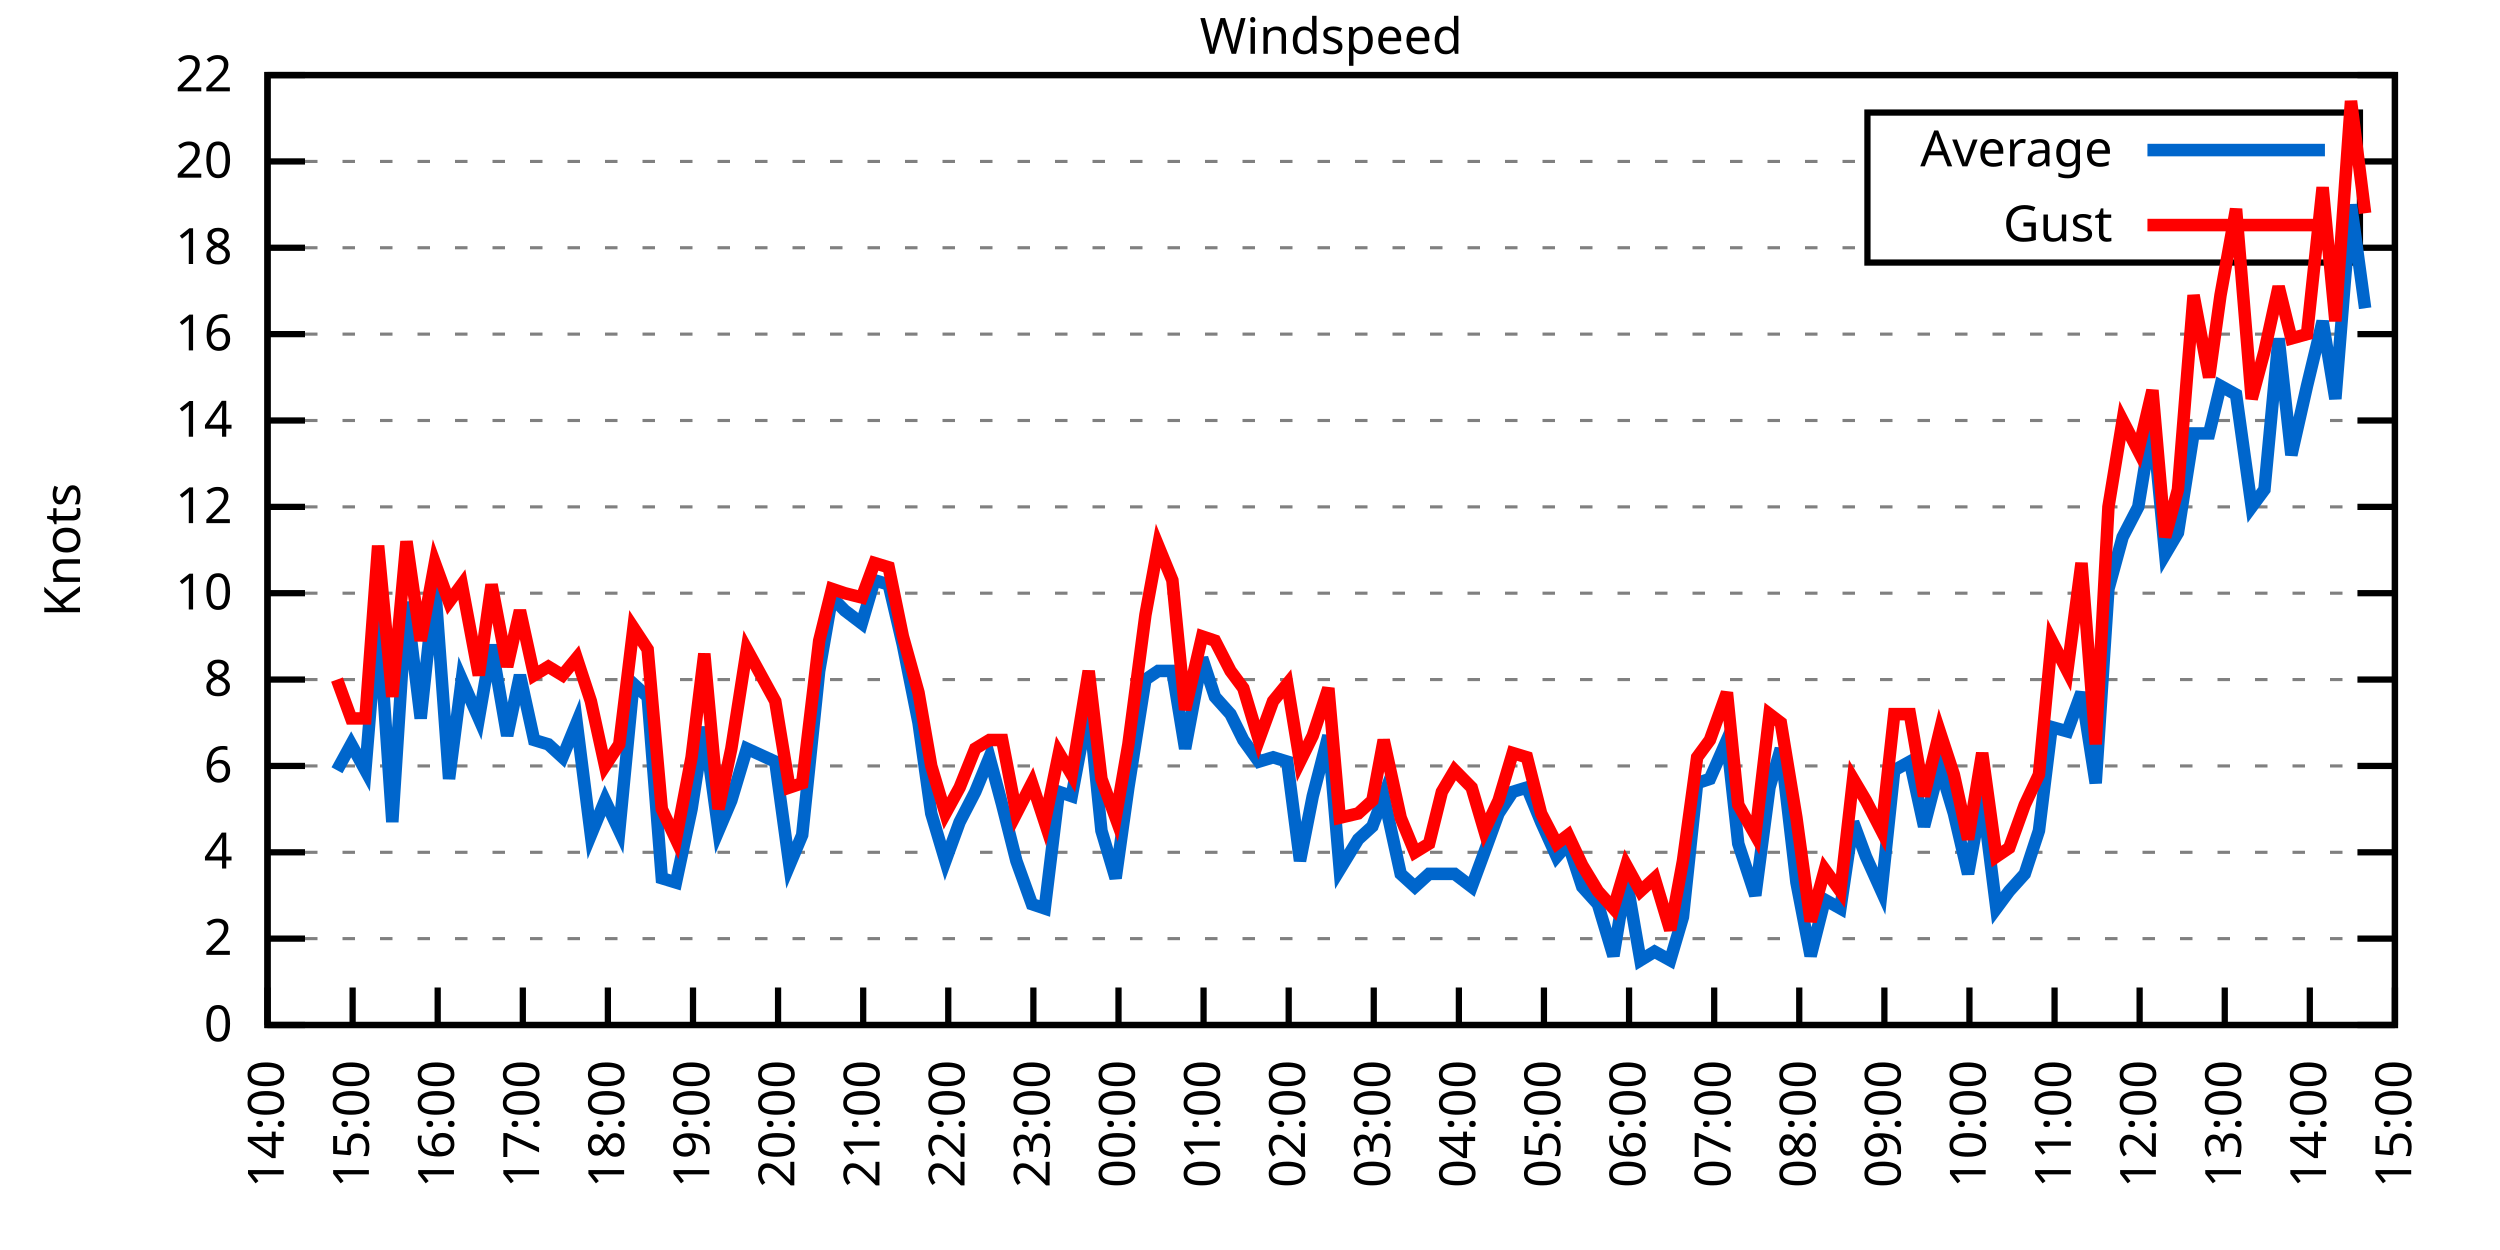
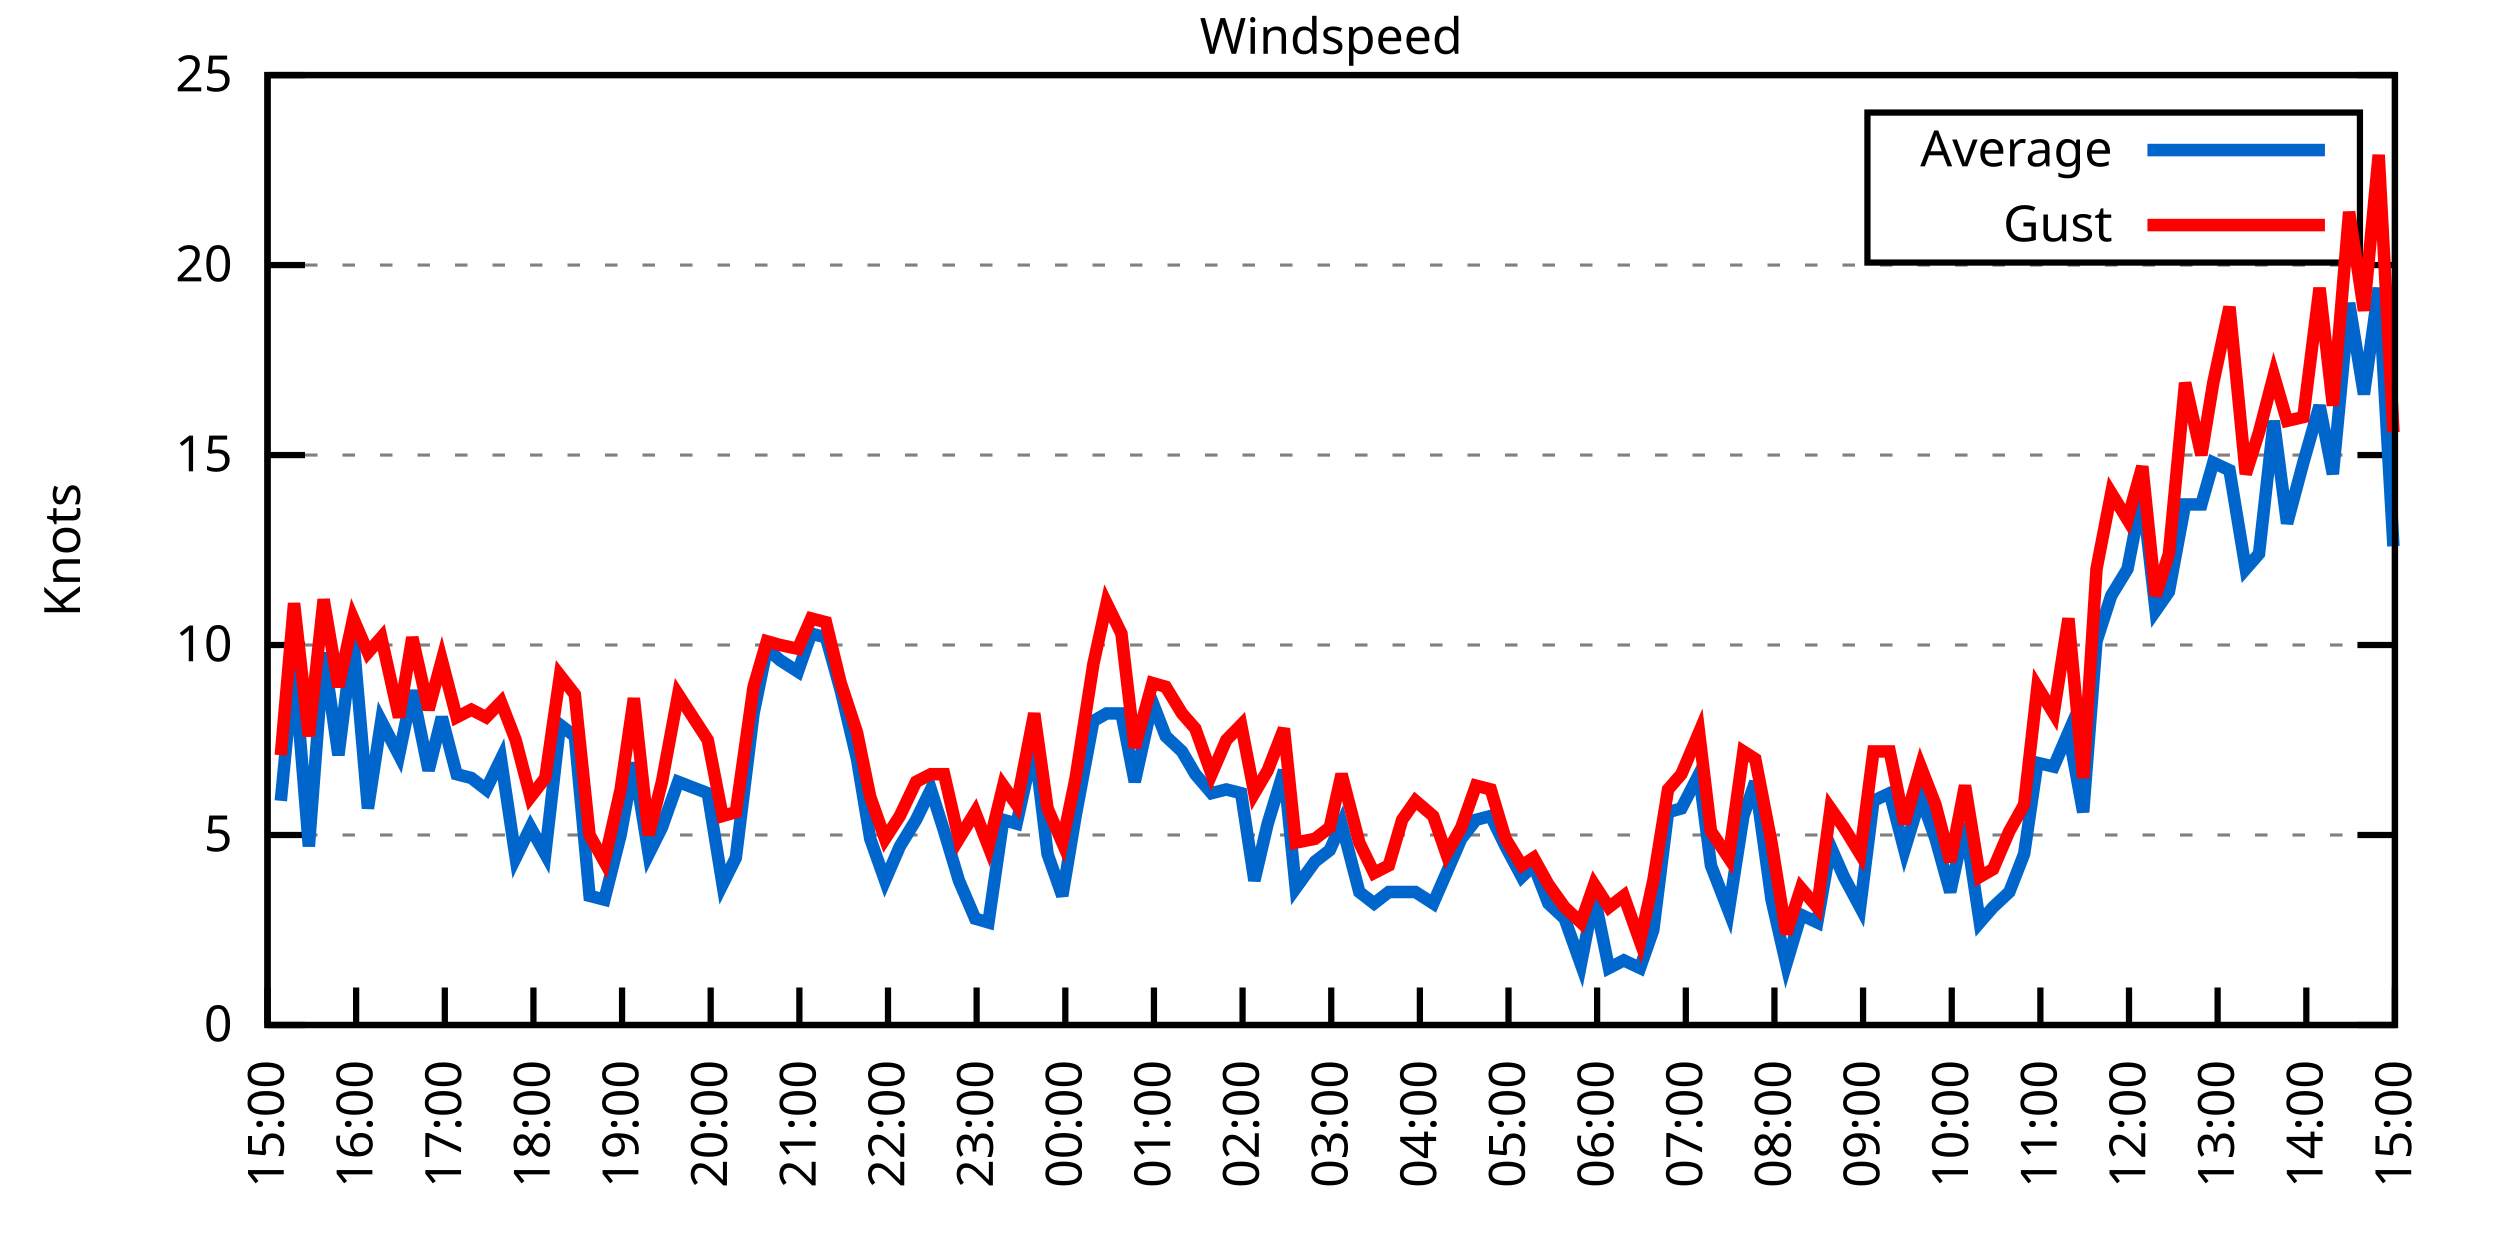
<svg xmlns="http://www.w3.org/2000/svg" xmlns:xlink="http://www.w3.org/1999/xlink" width="400" height="200" viewBox="0 0 400 200">
  <g id="gnuplot_canvas">
    <rect x="0" y="0" width="400" height="200" fill="none" />
    <defs>
      <circle id="gpDot" r="0.5" stroke-width="0.5" stroke="currentColor" />
      <path id="gpPt0" stroke-width="0.333" stroke="currentColor" d="M-1,0 h2 M0,-1 v2" />
      <path id="gpPt1" stroke-width="0.333" stroke="currentColor" d="M-1,-1 L1,1 M1,-1 L-1,1" />
      <path id="gpPt2" stroke-width="0.333" stroke="currentColor" d="M-1,0 L1,0 M0,-1 L0,1 M-1,-1 L1,1 M-1,1 L1,-1" />
      <rect id="gpPt3" stroke-width="0.333" stroke="currentColor" x="-1" y="-1" width="2" height="2" />
      <rect id="gpPt4" stroke-width="0.333" stroke="currentColor" fill="currentColor" x="-1" y="-1" width="2" height="2" />
      <circle id="gpPt5" stroke-width="0.333" stroke="currentColor" cx="0" cy="0" r="1" />
      <use xlink:href="#gpPt5" id="gpPt6" fill="currentColor" stroke="none" />
      <path id="gpPt7" stroke-width="0.333" stroke="currentColor" d="M0,-1.33 L-1.33,0.67 L1.33,0.67 z" />
      <use xlink:href="#gpPt7" id="gpPt8" fill="currentColor" stroke="none" />
      <use xlink:href="#gpPt7" id="gpPt9" stroke="currentColor" transform="rotate(180)" />
      <use xlink:href="#gpPt9" id="gpPt10" fill="currentColor" stroke="none" />
      <use xlink:href="#gpPt3" id="gpPt11" stroke="currentColor" transform="rotate(45)" />
      <use xlink:href="#gpPt11" id="gpPt12" fill="currentColor" stroke="none" />
      <path id="gpPt13" stroke-width="0.333" stroke="currentColor" d="M0,1.330 L1.265,0.411 L0.782,-1.067 L-0.782,-1.076 L-1.265,0.411 z" />
      <use xlink:href="#gpPt13" id="gpPt14" fill="currentColor" stroke="none" />
      <filter id="textbox" filterUnits="objectBoundingBox" x="0" y="0" height="1" width="1">
        <feFlood flood-color="white" flood-opacity="1" result="bgnd" />
        <feComposite in="SourceGraphic" in2="bgnd" operator="atop" />
      </filter>
      <filter id="greybox" filterUnits="objectBoundingBox" x="0" y="0" height="1" width="1">
        <feFlood flood-color="lightgrey" flood-opacity="1" result="grey" />
        <feComposite in="SourceGraphic" in2="grey" operator="atop" />
      </filter>
    </defs>
    <g fill="none" color="white" stroke="currentColor" stroke-width="1.00" stroke-linecap="butt" stroke-linejoin="miter">
</g>
    <g fill="none" color="black" stroke="currentColor" stroke-width="1.00" stroke-linecap="butt" stroke-linejoin="miter">
      <g stroke="none" shape-rendering="crispEdges">
        <polygon fill="rgb(255, 255, 255)" points="42.80,164.00 383.18,164.00 383.18,12.02 42.80,12.02 " />
      </g>
    </g>
    <g fill="none" color="black" stroke="currentColor" stroke-width="1.00" stroke-linecap="butt" stroke-linejoin="miter">
</g>
    <g fill="none" color="black" stroke="black" stroke-width="0.50" stroke-linecap="butt" stroke-linejoin="miter">
</g>
    <g fill="none" color="gray" stroke="currentColor" stroke-width="0.50" stroke-linecap="butt" stroke-linejoin="miter">
      <path stroke="gray" stroke-dasharray="2,4" class="gridline" d="M42.80,164.00 L383.19,164.00  " />
    </g>
    <g fill="none" color="gray" stroke="gray" stroke-width="1.00" stroke-linecap="butt" stroke-linejoin="miter">
</g>
    <g fill="none" color="black" stroke="currentColor" stroke-width="1.00" stroke-linecap="butt" stroke-linejoin="miter">
      <path stroke="black" d="M42.80,164.00 L48.80,164.00 M383.19,164.00 L377.19,164.00  " />
      <g transform="translate(37.20,166.60)" stroke="none" fill="black" font-family="Sans" font-size="8.00" text-anchor="end">
        <text>
          <tspan font-family="Sans"> 0</tspan>
        </text>
      </g>
    </g>
    <g fill="none" color="black" stroke="currentColor" stroke-width="1.00" stroke-linecap="butt" stroke-linejoin="miter">
</g>
    <g fill="none" color="black" stroke="black" stroke-width="0.50" stroke-linecap="butt" stroke-linejoin="miter">
</g>
    <g fill="none" color="gray" stroke="currentColor" stroke-width="0.50" stroke-linecap="butt" stroke-linejoin="miter">
-       <path stroke="gray" stroke-dasharray="2,4" class="gridline" d="M42.80,150.18 L383.19,150.18  " />
-     </g>
-     <g fill="none" color="gray" stroke="gray" stroke-width="1.00" stroke-linecap="butt" stroke-linejoin="miter">
- </g>
-     <g fill="none" color="black" stroke="currentColor" stroke-width="1.00" stroke-linecap="butt" stroke-linejoin="miter">
-       <path stroke="black" d="M42.80,150.18 L48.80,150.18 M383.19,150.18 L377.19,150.18  " />
-       <g transform="translate(37.20,152.78)" stroke="none" fill="black" font-family="Sans" font-size="8.00" text-anchor="end">
-         <text>
-           <tspan font-family="Sans"> 2</tspan>
-         </text>
-       </g>
-     </g>
-     <g fill="none" color="black" stroke="currentColor" stroke-width="1.00" stroke-linecap="butt" stroke-linejoin="miter">
- </g>
-     <g fill="none" color="black" stroke="black" stroke-width="0.50" stroke-linecap="butt" stroke-linejoin="miter">
- </g>
-     <g fill="none" color="gray" stroke="currentColor" stroke-width="0.50" stroke-linecap="butt" stroke-linejoin="miter">
-       <path stroke="gray" stroke-dasharray="2,4" class="gridline" d="M42.80,136.37 L383.19,136.37  " />
-     </g>
-     <g fill="none" color="gray" stroke="gray" stroke-width="1.00" stroke-linecap="butt" stroke-linejoin="miter">
- </g>
-     <g fill="none" color="black" stroke="currentColor" stroke-width="1.00" stroke-linecap="butt" stroke-linejoin="miter">
-       <path stroke="black" d="M42.80,136.37 L48.80,136.37 M383.19,136.37 L377.19,136.37  " />
-       <g transform="translate(37.20,138.97)" stroke="none" fill="black" font-family="Sans" font-size="8.00" text-anchor="end">
-         <text>
-           <tspan font-family="Sans"> 4</tspan>
-         </text>
-       </g>
-     </g>
-     <g fill="none" color="black" stroke="currentColor" stroke-width="1.00" stroke-linecap="butt" stroke-linejoin="miter">
- </g>
-     <g fill="none" color="black" stroke="black" stroke-width="0.50" stroke-linecap="butt" stroke-linejoin="miter">
- </g>
-     <g fill="none" color="gray" stroke="currentColor" stroke-width="0.50" stroke-linecap="butt" stroke-linejoin="miter">
-       <path stroke="gray" stroke-dasharray="2,4" class="gridline" d="M42.80,122.55 L383.19,122.55  " />
-     </g>
-     <g fill="none" color="gray" stroke="gray" stroke-width="1.00" stroke-linecap="butt" stroke-linejoin="miter">
- </g>
-     <g fill="none" color="black" stroke="currentColor" stroke-width="1.00" stroke-linecap="butt" stroke-linejoin="miter">
-       <path stroke="black" d="M42.80,122.55 L48.80,122.55 M383.19,122.55 L377.19,122.55  " />
-       <g transform="translate(37.20,125.15)" stroke="none" fill="black" font-family="Sans" font-size="8.00" text-anchor="end">
-         <text>
-           <tspan font-family="Sans"> 6</tspan>
-         </text>
-       </g>
-     </g>
-     <g fill="none" color="black" stroke="currentColor" stroke-width="1.00" stroke-linecap="butt" stroke-linejoin="miter">
- </g>
-     <g fill="none" color="black" stroke="black" stroke-width="0.50" stroke-linecap="butt" stroke-linejoin="miter">
- </g>
-     <g fill="none" color="gray" stroke="currentColor" stroke-width="0.50" stroke-linecap="butt" stroke-linejoin="miter">
-       <path stroke="gray" stroke-dasharray="2,4" class="gridline" d="M42.80,108.73 L383.19,108.73  " />
-     </g>
-     <g fill="none" color="gray" stroke="gray" stroke-width="1.00" stroke-linecap="butt" stroke-linejoin="miter">
- </g>
-     <g fill="none" color="black" stroke="currentColor" stroke-width="1.00" stroke-linecap="butt" stroke-linejoin="miter">
-       <path stroke="black" d="M42.80,108.73 L48.80,108.73 M383.19,108.73 L377.19,108.73  " />
-       <g transform="translate(37.20,111.33)" stroke="none" fill="black" font-family="Sans" font-size="8.00" text-anchor="end">
-         <text>
-           <tspan font-family="Sans"> 8</tspan>
-         </text>
-       </g>
-     </g>
-     <g fill="none" color="black" stroke="currentColor" stroke-width="1.00" stroke-linecap="butt" stroke-linejoin="miter">
- </g>
-     <g fill="none" color="black" stroke="black" stroke-width="0.50" stroke-linecap="butt" stroke-linejoin="miter">
- </g>
-     <g fill="none" color="gray" stroke="currentColor" stroke-width="0.50" stroke-linecap="butt" stroke-linejoin="miter">
-       <path stroke="gray" stroke-dasharray="2,4" class="gridline" d="M42.80,94.91 L383.19,94.91  " />
-     </g>
-     <g fill="none" color="gray" stroke="gray" stroke-width="1.00" stroke-linecap="butt" stroke-linejoin="miter">
- </g>
-     <g fill="none" color="black" stroke="currentColor" stroke-width="1.00" stroke-linecap="butt" stroke-linejoin="miter">
-       <path stroke="black" d="M42.80,94.91 L48.80,94.91 M383.19,94.91 L377.19,94.91  " />
-       <g transform="translate(37.20,97.51)" stroke="none" fill="black" font-family="Sans" font-size="8.00" text-anchor="end">
+       <path stroke="gray" stroke-dasharray="2,4" class="gridline" d="M42.80,133.60 L383.19,133.60  " />
+     </g>
+     <g fill="none" color="gray" stroke="gray" stroke-width="1.00" stroke-linecap="butt" stroke-linejoin="miter">
+ </g>
+     <g fill="none" color="black" stroke="currentColor" stroke-width="1.00" stroke-linecap="butt" stroke-linejoin="miter">
+       <path stroke="black" d="M42.80,133.60 L48.80,133.60 M383.19,133.60 L377.19,133.60  " />
+       <g transform="translate(37.20,136.20)" stroke="none" fill="black" font-family="Sans" font-size="8.00" text-anchor="end">
+         <text>
+           <tspan font-family="Sans"> 5</tspan>
+         </text>
+       </g>
+     </g>
+     <g fill="none" color="black" stroke="currentColor" stroke-width="1.00" stroke-linecap="butt" stroke-linejoin="miter">
+ </g>
+     <g fill="none" color="black" stroke="black" stroke-width="0.50" stroke-linecap="butt" stroke-linejoin="miter">
+ </g>
+     <g fill="none" color="gray" stroke="currentColor" stroke-width="0.50" stroke-linecap="butt" stroke-linejoin="miter">
+       <path stroke="gray" stroke-dasharray="2,4" class="gridline" d="M42.80,103.20 L383.19,103.20  " />
+     </g>
+     <g fill="none" color="gray" stroke="gray" stroke-width="1.00" stroke-linecap="butt" stroke-linejoin="miter">
+ </g>
+     <g fill="none" color="black" stroke="currentColor" stroke-width="1.00" stroke-linecap="butt" stroke-linejoin="miter">
+       <path stroke="black" d="M42.80,103.20 L48.80,103.20 M383.19,103.20 L377.19,103.20  " />
+       <g transform="translate(37.20,105.80)" stroke="none" fill="black" font-family="Sans" font-size="8.00" text-anchor="end">
        <text>
          <tspan font-family="Sans"> 10</tspan>
        </text>
      </g>
    </g>
    <g fill="none" color="black" stroke="currentColor" stroke-width="1.00" stroke-linecap="butt" stroke-linejoin="miter">
</g>
    <g fill="none" color="black" stroke="black" stroke-width="0.50" stroke-linecap="butt" stroke-linejoin="miter">
</g>
    <g fill="none" color="gray" stroke="currentColor" stroke-width="0.50" stroke-linecap="butt" stroke-linejoin="miter">
-       <path stroke="gray" stroke-dasharray="2,4" class="gridline" d="M42.80,81.10 L383.19,81.10  " />
-     </g>
-     <g fill="none" color="gray" stroke="gray" stroke-width="1.00" stroke-linecap="butt" stroke-linejoin="miter">
- </g>
-     <g fill="none" color="black" stroke="currentColor" stroke-width="1.00" stroke-linecap="butt" stroke-linejoin="miter">
-       <path stroke="black" d="M42.80,81.10 L48.80,81.10 M383.19,81.10 L377.19,81.10  " />
-       <g transform="translate(37.20,83.70)" stroke="none" fill="black" font-family="Sans" font-size="8.00" text-anchor="end">
-         <text>
-           <tspan font-family="Sans"> 12</tspan>
-         </text>
-       </g>
-     </g>
-     <g fill="none" color="black" stroke="currentColor" stroke-width="1.00" stroke-linecap="butt" stroke-linejoin="miter">
- </g>
-     <g fill="none" color="black" stroke="black" stroke-width="0.50" stroke-linecap="butt" stroke-linejoin="miter">
- </g>
-     <g fill="none" color="gray" stroke="currentColor" stroke-width="0.50" stroke-linecap="butt" stroke-linejoin="miter">
-       <path stroke="gray" stroke-dasharray="2,4" class="gridline" d="M42.80,67.28 L383.19,67.28  " />
-     </g>
-     <g fill="none" color="gray" stroke="gray" stroke-width="1.00" stroke-linecap="butt" stroke-linejoin="miter">
- </g>
-     <g fill="none" color="black" stroke="currentColor" stroke-width="1.00" stroke-linecap="butt" stroke-linejoin="miter">
-       <path stroke="black" d="M42.80,67.28 L48.80,67.28 M383.19,67.28 L377.19,67.28  " />
-       <g transform="translate(37.20,69.88)" stroke="none" fill="black" font-family="Sans" font-size="8.00" text-anchor="end">
-         <text>
-           <tspan font-family="Sans"> 14</tspan>
-         </text>
-       </g>
-     </g>
-     <g fill="none" color="black" stroke="currentColor" stroke-width="1.00" stroke-linecap="butt" stroke-linejoin="miter">
- </g>
-     <g fill="none" color="black" stroke="black" stroke-width="0.50" stroke-linecap="butt" stroke-linejoin="miter">
- </g>
-     <g fill="none" color="gray" stroke="currentColor" stroke-width="0.50" stroke-linecap="butt" stroke-linejoin="miter">
-       <path stroke="gray" stroke-dasharray="2,4" class="gridline" d="M42.80,53.46 L383.19,53.46  " />
-     </g>
-     <g fill="none" color="gray" stroke="gray" stroke-width="1.00" stroke-linecap="butt" stroke-linejoin="miter">
- </g>
-     <g fill="none" color="black" stroke="currentColor" stroke-width="1.00" stroke-linecap="butt" stroke-linejoin="miter">
-       <path stroke="black" d="M42.80,53.46 L48.80,53.46 M383.19,53.46 L377.19,53.46  " />
-       <g transform="translate(37.20,56.06)" stroke="none" fill="black" font-family="Sans" font-size="8.00" text-anchor="end">
-         <text>
-           <tspan font-family="Sans"> 16</tspan>
-         </text>
-       </g>
-     </g>
-     <g fill="none" color="black" stroke="currentColor" stroke-width="1.00" stroke-linecap="butt" stroke-linejoin="miter">
- </g>
-     <g fill="none" color="black" stroke="black" stroke-width="0.50" stroke-linecap="butt" stroke-linejoin="miter">
- </g>
-     <g fill="none" color="gray" stroke="currentColor" stroke-width="0.50" stroke-linecap="butt" stroke-linejoin="miter">
-       <path stroke="gray" stroke-dasharray="2,4" class="gridline" d="M42.80,39.64 L298.79,39.64 M377.59,39.64 L383.19,39.64  " />
-     </g>
-     <g fill="none" color="gray" stroke="gray" stroke-width="1.00" stroke-linecap="butt" stroke-linejoin="miter">
- </g>
-     <g fill="none" color="black" stroke="currentColor" stroke-width="1.00" stroke-linecap="butt" stroke-linejoin="miter">
-       <path stroke="black" d="M42.80,39.64 L48.80,39.64 M383.19,39.64 L377.19,39.64  " />
-       <g transform="translate(37.20,42.24)" stroke="none" fill="black" font-family="Sans" font-size="8.00" text-anchor="end">
-         <text>
-           <tspan font-family="Sans"> 18</tspan>
-         </text>
-       </g>
-     </g>
-     <g fill="none" color="black" stroke="currentColor" stroke-width="1.00" stroke-linecap="butt" stroke-linejoin="miter">
- </g>
-     <g fill="none" color="black" stroke="black" stroke-width="0.50" stroke-linecap="butt" stroke-linejoin="miter">
- </g>
-     <g fill="none" color="gray" stroke="currentColor" stroke-width="0.50" stroke-linecap="butt" stroke-linejoin="miter">
-       <path stroke="gray" stroke-dasharray="2,4" class="gridline" d="M42.80,25.83 L298.79,25.83 M377.59,25.83 L383.19,25.83  " />
-     </g>
-     <g fill="none" color="gray" stroke="gray" stroke-width="1.00" stroke-linecap="butt" stroke-linejoin="miter">
- </g>
-     <g fill="none" color="black" stroke="currentColor" stroke-width="1.00" stroke-linecap="butt" stroke-linejoin="miter">
-       <path stroke="black" d="M42.80,25.83 L48.80,25.83 M383.19,25.83 L377.19,25.83  " />
-       <g transform="translate(37.20,28.43)" stroke="none" fill="black" font-family="Sans" font-size="8.00" text-anchor="end">
+       <path stroke="gray" stroke-dasharray="2,4" class="gridline" d="M42.80,72.81 L383.19,72.81  " />
+     </g>
+     <g fill="none" color="gray" stroke="gray" stroke-width="1.00" stroke-linecap="butt" stroke-linejoin="miter">
+ </g>
+     <g fill="none" color="black" stroke="currentColor" stroke-width="1.00" stroke-linecap="butt" stroke-linejoin="miter">
+       <path stroke="black" d="M42.80,72.81 L48.80,72.81 M383.19,72.81 L377.19,72.81  " />
+       <g transform="translate(37.20,75.41)" stroke="none" fill="black" font-family="Sans" font-size="8.00" text-anchor="end">
+         <text>
+           <tspan font-family="Sans"> 15</tspan>
+         </text>
+       </g>
+     </g>
+     <g fill="none" color="black" stroke="currentColor" stroke-width="1.00" stroke-linecap="butt" stroke-linejoin="miter">
+ </g>
+     <g fill="none" color="black" stroke="black" stroke-width="0.50" stroke-linecap="butt" stroke-linejoin="miter">
+ </g>
+     <g fill="none" color="gray" stroke="currentColor" stroke-width="0.50" stroke-linecap="butt" stroke-linejoin="miter">
+       <path stroke="gray" stroke-dasharray="2,4" class="gridline" d="M42.80,42.41 L383.19,42.41  " />
+     </g>
+     <g fill="none" color="gray" stroke="gray" stroke-width="1.00" stroke-linecap="butt" stroke-linejoin="miter">
+ </g>
+     <g fill="none" color="black" stroke="currentColor" stroke-width="1.00" stroke-linecap="butt" stroke-linejoin="miter">
+       <path stroke="black" d="M42.80,42.41 L48.80,42.41 M383.19,42.41 L377.19,42.41  " />
+       <g transform="translate(37.20,45.01)" stroke="none" fill="black" font-family="Sans" font-size="8.00" text-anchor="end">
        <text>
          <tspan font-family="Sans"> 20</tspan>
        </text>
      </g>
    </g>
    <g fill="none" color="black" stroke="currentColor" stroke-width="1.00" stroke-linecap="butt" stroke-linejoin="miter">
</g>
    <g fill="none" color="black" stroke="black" stroke-width="0.50" stroke-linecap="butt" stroke-linejoin="miter">
</g>
    <g fill="none" color="gray" stroke="currentColor" stroke-width="0.50" stroke-linecap="butt" stroke-linejoin="miter">
      <path stroke="gray" stroke-dasharray="2,4" class="gridline" d="M42.80,12.01 L383.19,12.01  " />
    </g>
    <g fill="none" color="gray" stroke="gray" stroke-width="1.00" stroke-linecap="butt" stroke-linejoin="miter">
</g>
    <g fill="none" color="black" stroke="currentColor" stroke-width="1.00" stroke-linecap="butt" stroke-linejoin="miter">
      <path stroke="black" d="M42.80,12.01 L48.80,12.01 M383.19,12.01 L377.19,12.01  " />
      <g transform="translate(37.20,14.61)" stroke="none" fill="black" font-family="Sans" font-size="8.00" text-anchor="end">
        <text>
-           <tspan font-family="Sans"> 22</tspan>
+           <tspan font-family="Sans"> 25</tspan>
        </text>
      </g>
    </g>
    <g fill="none" color="black" stroke="currentColor" stroke-width="1.00" stroke-linecap="butt" stroke-linejoin="miter">
      <path stroke="black" d="M42.80,164.00 L42.80,158.00  " />
      <g transform="translate(45.40,169.60) rotate(270.00)" stroke="none" fill="black" font-family="Sans" font-size="8.00" text-anchor="end">
        <text>
-           <tspan font-family="Sans">14:00</tspan>
-         </text>
-       </g>
-     </g>
-     <g fill="none" color="black" stroke="currentColor" stroke-width="1.00" stroke-linecap="butt" stroke-linejoin="miter">
-       <path stroke="black" d="M56.42,164.00 L56.42,158.00  " />
-       <g transform="translate(59.02,169.60) rotate(270.00)" stroke="none" fill="black" font-family="Sans" font-size="8.00" text-anchor="end">
-         <text>
          <tspan font-family="Sans">15:00</tspan>
        </text>
      </g>
    </g>
    <g fill="none" color="black" stroke="currentColor" stroke-width="1.00" stroke-linecap="butt" stroke-linejoin="miter">
-       <path stroke="black" d="M70.03,164.00 L70.03,158.00  " />
-       <g transform="translate(72.63,169.60) rotate(270.00)" stroke="none" fill="black" font-family="Sans" font-size="8.00" text-anchor="end">
+       <path stroke="black" d="M56.98,164.00 L56.98,158.00  " />
+       <g transform="translate(59.58,169.60) rotate(270.00)" stroke="none" fill="black" font-family="Sans" font-size="8.00" text-anchor="end">
        <text>
          <tspan font-family="Sans">16:00</tspan>
        </text>
      </g>
    </g>
    <g fill="none" color="black" stroke="currentColor" stroke-width="1.00" stroke-linecap="butt" stroke-linejoin="miter">
-       <path stroke="black" d="M83.65,164.00 L83.65,158.00  " />
-       <g transform="translate(86.25,169.60) rotate(270.00)" stroke="none" fill="black" font-family="Sans" font-size="8.00" text-anchor="end">
+       <path stroke="black" d="M71.17,164.00 L71.17,158.00  " />
+       <g transform="translate(73.77,169.60) rotate(270.00)" stroke="none" fill="black" font-family="Sans" font-size="8.00" text-anchor="end">
        <text>
          <tspan font-family="Sans">17:00</tspan>
        </text>
      </g>
    </g>
    <g fill="none" color="black" stroke="currentColor" stroke-width="1.00" stroke-linecap="butt" stroke-linejoin="miter">
-       <path stroke="black" d="M97.26,164.00 L97.26,158.00  " />
-       <g transform="translate(99.86,169.60) rotate(270.00)" stroke="none" fill="black" font-family="Sans" font-size="8.00" text-anchor="end">
+       <path stroke="black" d="M85.35,164.00 L85.35,158.00  " />
+       <g transform="translate(87.95,169.60) rotate(270.00)" stroke="none" fill="black" font-family="Sans" font-size="8.00" text-anchor="end">
        <text>
          <tspan font-family="Sans">18:00</tspan>
        </text>
      </g>
    </g>
    <g fill="none" color="black" stroke="currentColor" stroke-width="1.00" stroke-linecap="butt" stroke-linejoin="miter">
-       <path stroke="black" d="M110.88,164.00 L110.88,158.00  " />
-       <g transform="translate(113.48,169.60) rotate(270.00)" stroke="none" fill="black" font-family="Sans" font-size="8.00" text-anchor="end">
+       <path stroke="black" d="M99.53,164.00 L99.53,158.00  " />
+       <g transform="translate(102.13,169.60) rotate(270.00)" stroke="none" fill="black" font-family="Sans" font-size="8.00" text-anchor="end">
        <text>
          <tspan font-family="Sans">19:00</tspan>
        </text>
      </g>
    </g>
    <g fill="none" color="black" stroke="currentColor" stroke-width="1.00" stroke-linecap="butt" stroke-linejoin="miter">
-       <path stroke="black" d="M124.49,164.00 L124.49,158.00  " />
-       <g transform="translate(127.09,169.60) rotate(270.00)" stroke="none" fill="black" font-family="Sans" font-size="8.00" text-anchor="end">
+       <path stroke="black" d="M113.71,164.00 L113.71,158.00  " />
+       <g transform="translate(116.31,169.60) rotate(270.00)" stroke="none" fill="black" font-family="Sans" font-size="8.00" text-anchor="end">
        <text>
          <tspan font-family="Sans">20:00</tspan>
        </text>
      </g>
    </g>
    <g fill="none" color="black" stroke="currentColor" stroke-width="1.00" stroke-linecap="butt" stroke-linejoin="miter">
-       <path stroke="black" d="M138.11,164.00 L138.11,158.00  " />
-       <g transform="translate(140.71,169.60) rotate(270.00)" stroke="none" fill="black" font-family="Sans" font-size="8.00" text-anchor="end">
+       <path stroke="black" d="M127.90,164.00 L127.90,158.00  " />
+       <g transform="translate(130.50,169.60) rotate(270.00)" stroke="none" fill="black" font-family="Sans" font-size="8.00" text-anchor="end">
        <text>
          <tspan font-family="Sans">21:00</tspan>
        </text>
      </g>
    </g>
    <g fill="none" color="black" stroke="currentColor" stroke-width="1.00" stroke-linecap="butt" stroke-linejoin="miter">
-       <path stroke="black" d="M151.72,164.00 L151.72,158.00  " />
-       <g transform="translate(154.32,169.60) rotate(270.00)" stroke="none" fill="black" font-family="Sans" font-size="8.00" text-anchor="end">
+       <path stroke="black" d="M142.08,164.00 L142.08,158.00  " />
+       <g transform="translate(144.68,169.60) rotate(270.00)" stroke="none" fill="black" font-family="Sans" font-size="8.00" text-anchor="end">
        <text>
          <tspan font-family="Sans">22:00</tspan>
        </text>
      </g>
    </g>
    <g fill="none" color="black" stroke="currentColor" stroke-width="1.00" stroke-linecap="butt" stroke-linejoin="miter">
-       <path stroke="black" d="M165.34,164.00 L165.34,158.00  " />
-       <g transform="translate(167.94,169.60) rotate(270.00)" stroke="none" fill="black" font-family="Sans" font-size="8.00" text-anchor="end">
+       <path stroke="black" d="M156.26,164.00 L156.26,158.00  " />
+       <g transform="translate(158.86,169.60) rotate(270.00)" stroke="none" fill="black" font-family="Sans" font-size="8.00" text-anchor="end">
        <text>
          <tspan font-family="Sans">23:00</tspan>
        </text>
      </g>
    </g>
    <g fill="none" color="black" stroke="currentColor" stroke-width="1.00" stroke-linecap="butt" stroke-linejoin="miter">
-       <path stroke="black" d="M178.96,164.00 L178.96,158.00  " />
-       <g transform="translate(181.56,169.60) rotate(270.00)" stroke="none" fill="black" font-family="Sans" font-size="8.00" text-anchor="end">
+       <path stroke="black" d="M170.45,164.00 L170.45,158.00  " />
+       <g transform="translate(173.05,169.60) rotate(270.00)" stroke="none" fill="black" font-family="Sans" font-size="8.00" text-anchor="end">
        <text>
          <tspan font-family="Sans">00:00</tspan>
        </text>
      </g>
    </g>
    <g fill="none" color="black" stroke="currentColor" stroke-width="1.00" stroke-linecap="butt" stroke-linejoin="miter">
-       <path stroke="black" d="M192.57,164.00 L192.57,158.00  " />
-       <g transform="translate(195.17,169.60) rotate(270.00)" stroke="none" fill="black" font-family="Sans" font-size="8.00" text-anchor="end">
+       <path stroke="black" d="M184.63,164.00 L184.63,158.00  " />
+       <g transform="translate(187.23,169.60) rotate(270.00)" stroke="none" fill="black" font-family="Sans" font-size="8.00" text-anchor="end">
        <text>
          <tspan font-family="Sans">01:00</tspan>
        </text>
      </g>
    </g>
    <g fill="none" color="black" stroke="currentColor" stroke-width="1.00" stroke-linecap="butt" stroke-linejoin="miter">
-       <path stroke="black" d="M206.19,164.00 L206.19,158.00  " />
-       <g transform="translate(208.79,169.60) rotate(270.00)" stroke="none" fill="black" font-family="Sans" font-size="8.00" text-anchor="end">
+       <path stroke="black" d="M198.81,164.00 L198.81,158.00  " />
+       <g transform="translate(201.41,169.60) rotate(270.00)" stroke="none" fill="black" font-family="Sans" font-size="8.00" text-anchor="end">
        <text>
          <tspan font-family="Sans">02:00</tspan>
        </text>
      </g>
    </g>
    <g fill="none" color="black" stroke="currentColor" stroke-width="1.00" stroke-linecap="butt" stroke-linejoin="miter">
-       <path stroke="black" d="M219.80,164.00 L219.80,158.00  " />
-       <g transform="translate(222.40,169.60) rotate(270.00)" stroke="none" fill="black" font-family="Sans" font-size="8.00" text-anchor="end">
+       <path stroke="black" d="M213.00,164.00 L213.00,158.00  " />
+       <g transform="translate(215.60,169.60) rotate(270.00)" stroke="none" fill="black" font-family="Sans" font-size="8.00" text-anchor="end">
        <text>
          <tspan font-family="Sans">03:00</tspan>
        </text>
      </g>
    </g>
    <g fill="none" color="black" stroke="currentColor" stroke-width="1.00" stroke-linecap="butt" stroke-linejoin="miter">
-       <path stroke="black" d="M233.42,164.00 L233.42,158.00  " />
-       <g transform="translate(236.02,169.60) rotate(270.00)" stroke="none" fill="black" font-family="Sans" font-size="8.00" text-anchor="end">
+       <path stroke="black" d="M227.18,164.00 L227.18,158.00  " />
+       <g transform="translate(229.78,169.60) rotate(270.00)" stroke="none" fill="black" font-family="Sans" font-size="8.00" text-anchor="end">
        <text>
          <tspan font-family="Sans">04:00</tspan>
        </text>
      </g>
    </g>
    <g fill="none" color="black" stroke="currentColor" stroke-width="1.00" stroke-linecap="butt" stroke-linejoin="miter">
-       <path stroke="black" d="M247.03,164.00 L247.03,158.00  " />
-       <g transform="translate(249.63,169.60) rotate(270.00)" stroke="none" fill="black" font-family="Sans" font-size="8.00" text-anchor="end">
+       <path stroke="black" d="M241.36,164.00 L241.36,158.00  " />
+       <g transform="translate(243.96,169.60) rotate(270.00)" stroke="none" fill="black" font-family="Sans" font-size="8.00" text-anchor="end">
        <text>
          <tspan font-family="Sans">05:00</tspan>
        </text>
      </g>
    </g>
    <g fill="none" color="black" stroke="currentColor" stroke-width="1.00" stroke-linecap="butt" stroke-linejoin="miter">
-       <path stroke="black" d="M260.65,164.00 L260.65,158.00  " />
-       <g transform="translate(263.25,169.60) rotate(270.00)" stroke="none" fill="black" font-family="Sans" font-size="8.00" text-anchor="end">
+       <path stroke="black" d="M255.54,164.00 L255.54,158.00  " />
+       <g transform="translate(258.14,169.60) rotate(270.00)" stroke="none" fill="black" font-family="Sans" font-size="8.00" text-anchor="end">
        <text>
          <tspan font-family="Sans">06:00</tspan>
        </text>
      </g>
    </g>
    <g fill="none" color="black" stroke="currentColor" stroke-width="1.00" stroke-linecap="butt" stroke-linejoin="miter">
-       <path stroke="black" d="M274.27,164.00 L274.27,158.00  " />
-       <g transform="translate(276.87,169.60) rotate(270.00)" stroke="none" fill="black" font-family="Sans" font-size="8.00" text-anchor="end">
+       <path stroke="black" d="M269.73,164.00 L269.73,158.00  " />
+       <g transform="translate(272.33,169.60) rotate(270.00)" stroke="none" fill="black" font-family="Sans" font-size="8.00" text-anchor="end">
        <text>
          <tspan font-family="Sans">07:00</tspan>
        </text>
      </g>
    </g>
    <g fill="none" color="black" stroke="currentColor" stroke-width="1.00" stroke-linecap="butt" stroke-linejoin="miter">
-       <path stroke="black" d="M287.88,164.00 L287.88,158.00  " />
-       <g transform="translate(290.48,169.60) rotate(270.00)" stroke="none" fill="black" font-family="Sans" font-size="8.00" text-anchor="end">
+       <path stroke="black" d="M283.91,164.00 L283.91,158.00  " />
+       <g transform="translate(286.51,169.60) rotate(270.00)" stroke="none" fill="black" font-family="Sans" font-size="8.00" text-anchor="end">
        <text>
          <tspan font-family="Sans">08:00</tspan>
        </text>
      </g>
    </g>
    <g fill="none" color="black" stroke="currentColor" stroke-width="1.00" stroke-linecap="butt" stroke-linejoin="miter">
-       <path stroke="black" d="M301.50,164.00 L301.50,158.00  " />
-       <g transform="translate(304.10,169.60) rotate(270.00)" stroke="none" fill="black" font-family="Sans" font-size="8.00" text-anchor="end">
+       <path stroke="black" d="M298.09,164.00 L298.09,158.00  " />
+       <g transform="translate(300.69,169.60) rotate(270.00)" stroke="none" fill="black" font-family="Sans" font-size="8.00" text-anchor="end">
        <text>
          <tspan font-family="Sans">09:00</tspan>
        </text>
      </g>
    </g>
    <g fill="none" color="black" stroke="currentColor" stroke-width="1.00" stroke-linecap="butt" stroke-linejoin="miter">
-       <path stroke="black" d="M315.11,164.00 L315.11,158.00  " />
-       <g transform="translate(317.71,169.60) rotate(270.00)" stroke="none" fill="black" font-family="Sans" font-size="8.00" text-anchor="end">
+       <path stroke="black" d="M312.28,164.00 L312.28,158.00  " />
+       <g transform="translate(314.88,169.60) rotate(270.00)" stroke="none" fill="black" font-family="Sans" font-size="8.00" text-anchor="end">
        <text>
          <tspan font-family="Sans">10:00</tspan>
        </text>
      </g>
    </g>
    <g fill="none" color="black" stroke="currentColor" stroke-width="1.00" stroke-linecap="butt" stroke-linejoin="miter">
-       <path stroke="black" d="M328.73,164.00 L328.73,158.00  " />
-       <g transform="translate(331.33,169.60) rotate(270.00)" stroke="none" fill="black" font-family="Sans" font-size="8.00" text-anchor="end">
+       <path stroke="black" d="M326.46,164.00 L326.46,158.00  " />
+       <g transform="translate(329.06,169.60) rotate(270.00)" stroke="none" fill="black" font-family="Sans" font-size="8.00" text-anchor="end">
        <text>
          <tspan font-family="Sans">11:00</tspan>
        </text>
      </g>
    </g>
    <g fill="none" color="black" stroke="currentColor" stroke-width="1.00" stroke-linecap="butt" stroke-linejoin="miter">
-       <path stroke="black" d="M342.34,164.00 L342.34,158.00  " />
-       <g transform="translate(344.94,169.60) rotate(270.00)" stroke="none" fill="black" font-family="Sans" font-size="8.00" text-anchor="end">
+       <path stroke="black" d="M340.64,164.00 L340.64,158.00  " />
+       <g transform="translate(343.24,169.60) rotate(270.00)" stroke="none" fill="black" font-family="Sans" font-size="8.00" text-anchor="end">
        <text>
          <tspan font-family="Sans">12:00</tspan>
        </text>
      </g>
    </g>
    <g fill="none" color="black" stroke="currentColor" stroke-width="1.00" stroke-linecap="butt" stroke-linejoin="miter">
-       <path stroke="black" d="M355.96,164.00 L355.96,158.00  " />
-       <g transform="translate(358.56,169.60) rotate(270.00)" stroke="none" fill="black" font-family="Sans" font-size="8.00" text-anchor="end">
+       <path stroke="black" d="M354.82,164.00 L354.82,158.00  " />
+       <g transform="translate(357.42,169.60) rotate(270.00)" stroke="none" fill="black" font-family="Sans" font-size="8.00" text-anchor="end">
        <text>
          <tspan font-family="Sans">13:00</tspan>
        </text>
      </g>
    </g>
    <g fill="none" color="black" stroke="currentColor" stroke-width="1.00" stroke-linecap="butt" stroke-linejoin="miter">
-       <path stroke="black" d="M369.57,164.00 L369.57,158.00  " />
-       <g transform="translate(372.17,169.60) rotate(270.00)" stroke="none" fill="black" font-family="Sans" font-size="8.00" text-anchor="end">
+       <path stroke="black" d="M369.01,164.00 L369.01,158.00  " />
+       <g transform="translate(371.61,169.60) rotate(270.00)" stroke="none" fill="black" font-family="Sans" font-size="8.00" text-anchor="end">
        <text>
          <tspan font-family="Sans">14:00</tspan>
        </text>
      </g>
    </g>
    <g fill="none" color="black" stroke="currentColor" stroke-width="1.00" stroke-linecap="butt" stroke-linejoin="miter">
      <path stroke="black" d="M383.19,164.00 L383.19,158.00  " />
      <g transform="translate(385.79,169.60) rotate(270.00)" stroke="none" fill="black" font-family="Sans" font-size="8.00" text-anchor="end">
        <text>
          <tspan font-family="Sans">15:00</tspan>
        </text>
      </g>
    </g>
    <g fill="none" color="black" stroke="currentColor" stroke-width="1.00" stroke-linecap="butt" stroke-linejoin="miter">
</g>
    <g fill="none" color="black" stroke="currentColor" stroke-width="1.00" stroke-linecap="butt" stroke-linejoin="miter">
      <path stroke="black" d="M42.80,12.01 L42.80,164.00 L383.19,164.00 L383.19,12.01 L42.80,12.01 Z  " />
    </g>
    <g fill="none" color="black" stroke="currentColor" stroke-width="1.00" stroke-linecap="butt" stroke-linejoin="miter">
</g>
    <g fill="none" color="black" stroke="currentColor" stroke-width="1.00" stroke-linecap="butt" stroke-linejoin="miter">
      <path stroke="black" d="M298.79,42.01 L298.79,18.01 L377.59,18.01 L377.59,42.01 L298.79,42.01 Z  " />
    </g>
    <g id="Windspeed_plot_1">
      <g fill="none" color="white" stroke="black" stroke-width="2.00" stroke-linecap="butt" stroke-linejoin="miter">
</g>
      <g fill="none" color="black" stroke="currentColor" stroke-width="2.00" stroke-linecap="butt" stroke-linejoin="miter">
        <g transform="translate(337.99,26.61)" stroke="none" fill="black" font-family="Sans" font-size="8.00" text-anchor="end">
          <text>
            <tspan font-family="Sans">Average</tspan>
          </text>
        </g>
      </g>
      <g fill="none" color="black" stroke="currentColor" stroke-width="2.00" stroke-linecap="butt" stroke-linejoin="miter">
-         <path stroke="rgb(  0, 102, 204)" d="M343.59,24.01 L371.99,24.01 M53.92,123.24 L56.19,119.09 L58.46,123.24 L60.50,98.37 L62.77,131.53 L65.04,96.30   L67.31,114.95 L69.58,93.53 L71.85,124.62 L73.89,108.73 L76.61,114.95 L78.65,103.20 L81.15,117.71 L83.19,108.04   L85.46,118.40 L87.73,119.09 L90.00,121.17 L92.27,115.64 L94.54,133.60 L96.81,128.08 L99.08,132.91 L101.35,109.42   L103.62,111.49 L105.89,140.51 L108.15,141.20 L110.65,129.46 L112.69,116.33 L114.96,132.91 L117.01,128.08 L119.50,119.78   L124.04,121.86 L126.31,138.44 L128.35,133.60 L131.07,107.35 L133.12,95.60 L135.16,97.68 L137.88,99.75 L139.92,92.84   L142.19,93.53 L144.46,103.20 L146.96,115.64 L149.00,130.15 L151.27,137.75 L153.54,131.53 L156.04,126.69 L158.31,121.17   L160.35,128.77 L162.62,137.75 L165.11,144.66 L167.16,145.35 L169.43,126.69 L171.47,127.38 L174.19,112.88 L176.23,132.91   L178.50,140.51 L180.54,126.00 L183.27,108.73 L185.31,107.35 L187.58,107.35 L189.62,119.78 L192.34,105.28 L194.39,111.49   L196.88,114.26 L198.93,118.40 L201.42,121.86 L203.69,121.17 L205.96,121.86 L208.00,137.75 L210.04,127.38 L212.54,117.71   L214.36,139.13 L217.31,134.29 L219.58,132.22 L221.39,127.38 L224.11,139.82 L226.38,141.89 L228.65,139.82 L230.70,139.82   L232.74,139.82 L235.46,141.89 L237.50,136.37 L239.77,130.15 L242.04,126.69 L244.31,126.00 L246.58,131.53 L249.08,137.06   L250.89,134.98 L253.16,141.89 L255.66,144.66 L258.15,152.95 L260.20,140.51 L262.47,153.64 L264.73,152.26 L267.23,153.64   L269.27,146.73 L271.54,125.31 L273.58,124.62 L276.31,118.40 L278.12,134.98 L280.85,143.27 L283.12,126.00 L284.93,119.78   L287.43,141.20 L289.70,152.95 L291.97,143.96 L294.46,145.35 L296.50,131.53 L298.55,137.06 L301.04,142.58 L303.08,123.24   L305.58,121.86 L307.85,132.22 L310.35,122.55 L312.62,130.15 L314.89,139.82 L317.15,127.38 L319.42,145.35 L321.47,142.58   L323.96,139.82 L326.23,132.91 L328.27,116.33 L330.77,117.02 L333.04,110.80 L335.31,125.31 L337.35,94.22 L339.62,85.93   L342.12,81.10 L344.39,67.28 L346.43,88.70 L348.47,85.24 L350.97,69.35 L353.46,69.35 L355.28,61.75 L357.77,63.13   L360.27,81.10 L362.31,78.33 L364.58,54.15 L366.62,72.81 L369.12,61.75 L371.62,51.39 L373.66,63.82 L376.16,32.74   L378.42,49.32  " />
+         <path stroke="rgb(  0, 102, 204)" d="M343.59,24.01 L371.99,24.01 M44.93,128.13 L47.05,106.24 L49.42,135.43 L51.78,104.42 L54.15,120.83 L56.51,101.99   L58.87,129.35 L61.00,115.36 L63.84,120.83 L65.97,110.50 L68.57,123.27 L70.69,114.76 L73.06,123.87 L75.42,124.48   L77.78,126.31 L80.15,121.44 L82.51,137.25 L84.88,132.39 L87.24,136.64 L89.60,115.97 L91.97,117.80 L94.33,143.33   L96.70,143.94 L99.30,133.60 L101.42,122.05 L103.79,136.64 L105.91,132.39 L108.51,125.09 L113.24,126.91 L115.61,141.51   L117.73,137.25 L120.57,114.15 L122.70,103.81 L124.82,105.64 L127.66,107.46 L129.79,101.38 L132.15,101.99 L134.52,110.50   L137.12,121.44 L139.24,134.21 L141.61,140.90 L143.97,135.43 L146.57,131.17 L148.94,126.31 L151.06,132.99 L153.43,140.90   L156.03,146.98 L158.15,147.59 L160.52,131.17 L162.65,131.78 L165.48,119.01 L167.61,136.64 L169.97,143.33 L172.10,130.56   L174.94,115.36 L177.06,114.15 L179.43,114.15 L181.56,125.09 L184.39,112.32 L186.52,117.80 L189.12,120.23 L191.25,123.87   L193.85,126.91 L196.21,126.31 L198.58,126.91 L200.70,140.90 L202.83,131.78 L205.43,123.27 L207.32,142.11 L210.39,137.86   L212.76,136.03 L214.65,131.78 L217.49,142.72 L219.85,144.55 L222.21,142.72 L224.34,142.72 L226.47,142.72 L229.31,144.55   L231.43,139.68 L233.80,134.21 L236.16,131.17 L238.52,130.56 L240.89,135.43 L243.49,140.29 L245.38,138.47 L247.74,144.55   L250.34,146.98 L252.94,154.27 L255.07,143.33 L257.43,154.88 L259.80,153.66 L262.40,154.88 L264.53,148.80 L266.89,129.95   L269.02,129.35 L271.85,123.87 L273.75,138.47 L276.58,145.76 L278.95,130.56 L280.84,125.09 L283.44,143.94 L285.80,154.27   L288.16,146.37 L290.76,147.59 L292.89,135.43 L295.02,140.29 L297.62,145.15 L299.75,128.13 L302.35,126.91 L304.71,136.03   L307.31,127.52 L309.68,134.21 L312.04,142.72 L314.40,131.78 L316.77,147.59 L318.89,145.15 L321.49,142.72 L323.86,136.64   L325.99,122.05 L328.59,122.66 L330.95,117.19 L333.31,129.95 L335.44,102.60 L337.80,95.30 L340.40,91.04 L342.77,78.89   L344.90,97.73 L347.02,94.69 L349.62,80.71 L352.22,80.71 L354.12,74.02 L356.72,75.24 L359.32,91.04 L361.44,88.61   L363.81,67.33 L365.93,83.75 L368.53,74.02 L371.13,64.90 L373.26,75.85 L375.86,48.49 L378.23,63.08 L380.59,46.06   L382.95,87.40  " />
      </g>
    </g>
    <g id="Windspeed_plot_2">
      <g fill="none" color="black" stroke="currentColor" stroke-width="2.00" stroke-linecap="butt" stroke-linejoin="miter">
        <g transform="translate(337.99,38.61)" stroke="none" fill="black" font-family="Sans" font-size="8.00" text-anchor="end">
          <text>
            <tspan font-family="Sans">Gust</tspan>
          </text>
        </g>
      </g>
      <g fill="none" color="black" stroke="currentColor" stroke-width="2.00" stroke-linecap="butt" stroke-linejoin="miter">
-         <path stroke="rgb(255,   0,   0)" d="M343.59,36.01 L371.99,36.01 M53.92,108.73 L56.19,114.95 L58.46,114.95 L60.50,87.31 L62.77,111.49 L65.04,86.62   L67.31,102.51 L69.58,90.08 L71.85,96.30 L73.89,93.53 L76.61,108.04 L78.65,93.53 L81.15,106.66 L83.19,97.68   L85.46,108.04 L87.73,106.66 L90.00,108.04 L92.27,105.28 L94.54,112.19 L96.81,122.55 L99.08,119.09 L101.35,100.44   L103.62,103.89 L105.89,129.46 L108.15,134.29 L110.65,121.17 L112.69,104.59 L114.96,129.46 L117.01,119.78 L119.50,103.89   L124.04,112.19 L126.31,126.00 L128.35,125.31 L131.07,102.51 L133.12,94.22 L135.16,94.91 L137.88,95.60 L139.92,90.08   L142.19,90.77 L144.46,101.82 L146.96,110.80 L149.00,122.55 L151.27,130.15 L153.54,126.00 L156.04,119.78 L158.31,118.40   L160.35,118.40 L162.62,130.15 L165.11,125.31 L167.16,131.53 L169.43,120.48 L171.47,123.93 L174.19,107.35 L176.23,124.62   L178.50,130.84 L180.54,119.09 L183.27,98.37 L185.31,87.31 L187.58,92.84 L189.62,113.57 L192.34,101.82 L194.39,102.51   L196.88,107.35 L198.93,110.11 L201.42,118.40 L203.69,112.19 L205.96,109.42 L208.00,121.86 L210.04,117.71 L212.54,110.11   L214.36,130.84 L217.31,130.15 L219.58,128.08 L221.39,118.40 L224.11,130.84 L226.38,136.37 L228.65,134.98 L230.70,126.69   L232.74,123.24 L235.46,126.00 L237.50,132.91 L239.77,128.08 L242.04,120.48 L244.31,121.17 L246.58,130.15 L249.08,134.98   L250.89,133.60 L253.16,138.44 L255.66,142.58 L258.15,145.35 L260.20,138.44 L262.47,142.58 L264.73,140.51 L267.23,148.80   L269.27,137.75 L271.54,121.17 L273.58,118.40 L276.31,110.80 L278.12,128.77 L280.85,133.60 L283.12,114.26 L284.93,115.64   L287.43,130.84 L289.70,147.42 L291.97,139.13 L294.46,142.58 L296.50,124.62 L298.55,128.08 L301.04,132.91 L303.08,114.26   L305.58,114.26 L307.85,127.38 L310.35,117.02 L312.62,123.93 L314.89,134.29 L317.15,120.48 L319.42,137.06 L321.47,135.67   L323.96,128.77 L326.23,123.93 L328.27,102.51 L330.77,107.35 L333.04,90.08 L335.31,119.09 L337.35,81.10 L339.62,67.28   L342.12,72.12 L344.39,62.44 L346.43,85.93 L348.47,78.33 L350.97,47.24 L353.46,60.37 L355.28,47.24 L357.77,33.43   L360.27,63.82 L362.31,56.23 L364.58,45.86 L366.62,54.15 L369.12,53.46 L371.62,29.97 L373.66,51.39 L376.16,16.16   L378.42,34.12  " />
+         <path stroke="rgb(255,   0,   0)" d="M343.59,36.01 L371.99,36.01 M44.93,120.83 L47.05,96.52 L49.42,117.80 L51.78,95.91 L54.15,109.89 L56.51,98.95   L58.87,104.42 L61.00,101.99 L63.84,114.76 L65.97,101.99 L68.57,113.54 L70.69,105.64 L73.06,114.76 L75.42,113.54   L77.78,114.76 L80.15,112.32 L82.51,118.40 L84.88,127.52 L87.24,124.48 L89.60,108.07 L91.97,111.11 L94.33,133.60   L96.70,137.86 L99.30,126.31 L101.42,111.72 L103.79,133.60 L105.91,125.09 L108.51,111.11 L113.24,118.40 L115.61,130.56   L117.73,129.95 L120.57,109.89 L122.70,102.60 L124.82,103.20 L127.66,103.81 L129.79,98.95 L132.15,99.56 L134.52,109.28   L137.12,117.19 L139.24,127.52 L141.61,134.21 L143.97,130.56 L146.57,125.09 L148.94,123.87 L151.06,123.87 L153.43,134.21   L156.03,129.95 L158.15,135.43 L160.52,125.70 L162.65,128.74 L165.48,114.15 L167.61,129.35 L169.97,134.82 L172.10,124.48   L174.94,106.24 L177.06,96.52 L179.43,101.38 L181.56,119.62 L184.39,109.28 L186.52,109.89 L189.12,114.15 L191.25,116.58   L193.85,123.87 L196.21,118.40 L198.58,115.97 L200.70,126.91 L202.83,123.27 L205.43,116.58 L207.32,134.82 L210.39,134.21   L212.76,132.39 L214.65,123.87 L217.49,134.82 L219.85,139.68 L222.21,138.47 L224.34,131.17 L226.47,128.13 L229.31,130.56   L231.43,136.64 L233.80,132.39 L236.16,125.70 L238.52,126.31 L240.89,134.21 L243.49,138.47 L245.38,137.25 L247.74,141.51   L250.34,145.15 L252.94,147.59 L255.07,141.51 L257.43,145.15 L259.80,143.33 L262.40,150.62 L264.53,140.90 L266.89,126.31   L269.02,123.87 L271.85,117.19 L273.75,132.99 L276.58,137.25 L278.95,120.23 L280.84,121.44 L283.44,134.82 L285.80,149.41   L288.16,142.11 L290.76,145.15 L292.89,129.35 L295.02,132.39 L297.62,136.64 L299.75,120.23 L302.35,120.23 L304.71,131.78   L307.31,122.66 L309.68,128.74 L312.04,137.86 L314.40,125.70 L316.77,140.29 L318.89,139.07 L321.49,132.99 L323.86,128.74   L325.99,109.89 L328.59,114.15 L330.95,98.95 L333.31,124.48 L335.44,91.04 L337.80,78.89 L340.40,83.14 L342.77,74.63   L344.90,95.30 L347.02,88.61 L349.62,61.25 L352.22,72.81 L354.12,61.25 L356.72,49.10 L359.32,75.85 L361.44,69.16   L363.81,60.04 L365.93,67.33 L368.53,66.73 L371.13,46.06 L373.26,64.90 L375.86,33.90 L378.23,49.70 L380.59,24.78   L382.95,69.16  " />
      </g>
    </g>
    <g fill="none" color="black" stroke="currentColor" stroke-width="2.00" stroke-linecap="butt" stroke-linejoin="miter">
</g>
    <g fill="none" color="black" stroke="black" stroke-width="1.00" stroke-linecap="butt" stroke-linejoin="miter">
</g>
    <g fill="none" color="black" stroke="currentColor" stroke-width="1.00" stroke-linecap="butt" stroke-linejoin="miter">
      <path stroke="black" d="M42.80,12.01 L42.80,164.00 L383.19,164.00 L383.19,12.01 L42.80,12.01 Z  " />
      <g transform="translate(12.80,88.01) rotate(270.00)" stroke="none" fill="black" font-family="Sans" font-size="8.00" text-anchor="middle">
        <text>
          <tspan font-family="Sans">Knots</tspan>
        </text>
      </g>
    </g>
    <g fill="none" color="black" stroke="currentColor" stroke-width="1.00" stroke-linecap="butt" stroke-linejoin="miter">
</g>
    <g fill="none" color="black" stroke="currentColor" stroke-width="1.00" stroke-linecap="butt" stroke-linejoin="miter">
      <g transform="translate(212.99,8.61)" stroke="none" fill="black" font-family="Sans" font-size="8.00" text-anchor="middle">
        <text>
          <tspan font-family="Sans">Windspeed</tspan>
        </text>
      </g>
    </g>
    <g fill="none" color="black" stroke="currentColor" stroke-width="1.00" stroke-linecap="butt" stroke-linejoin="miter">
</g>
  </g>
</svg>
